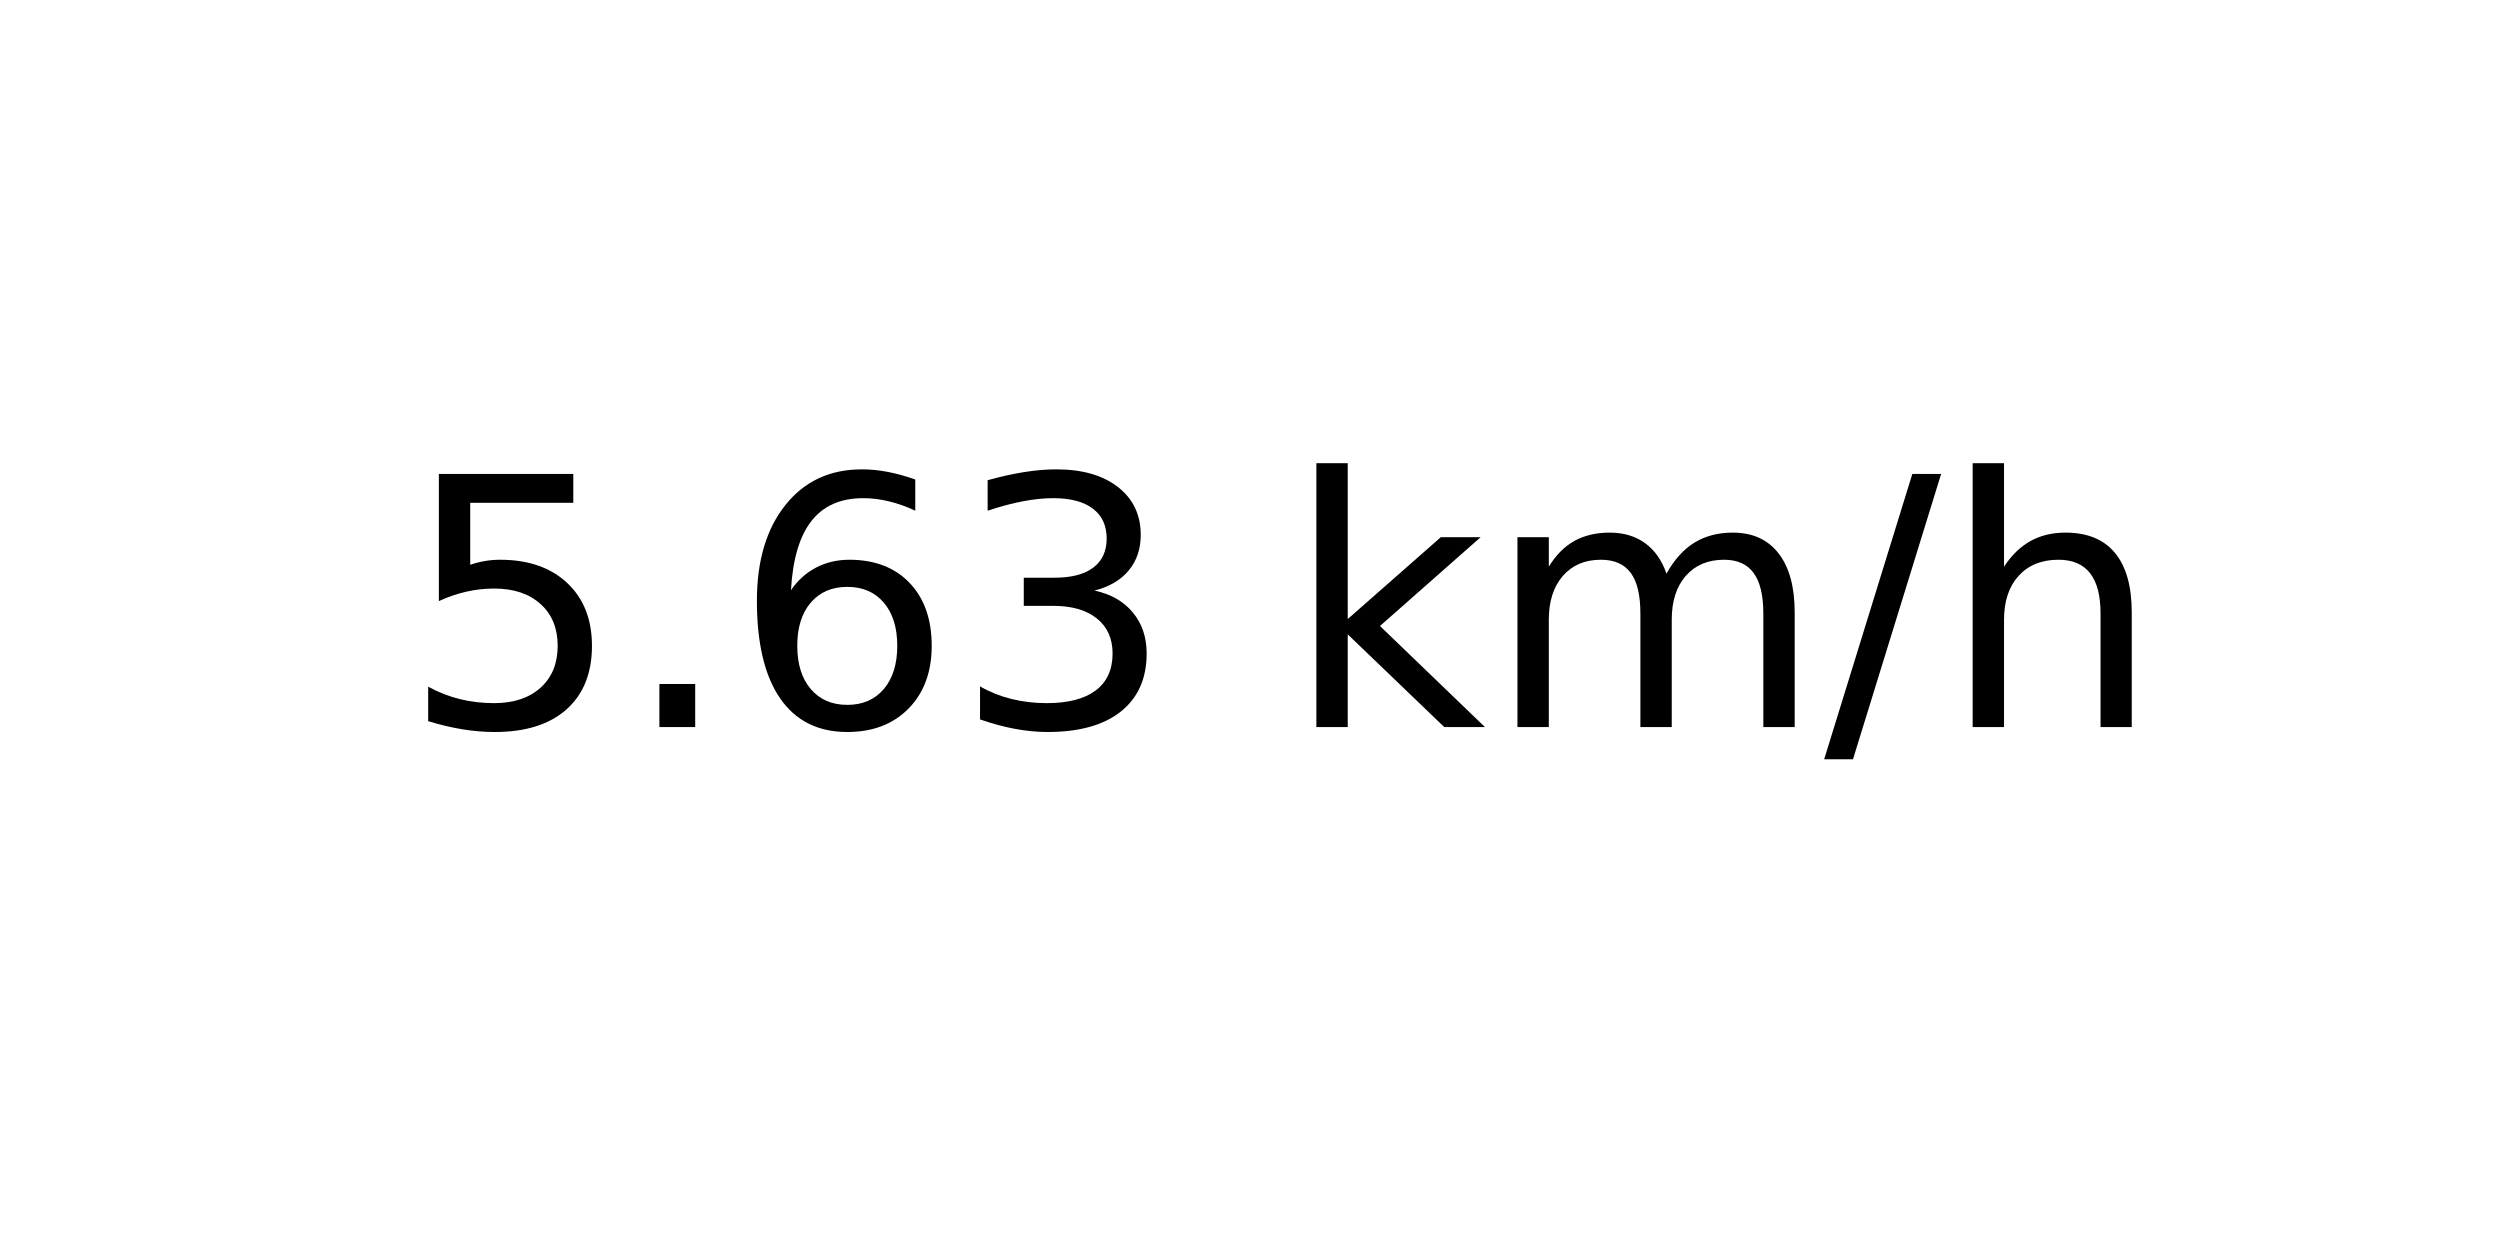
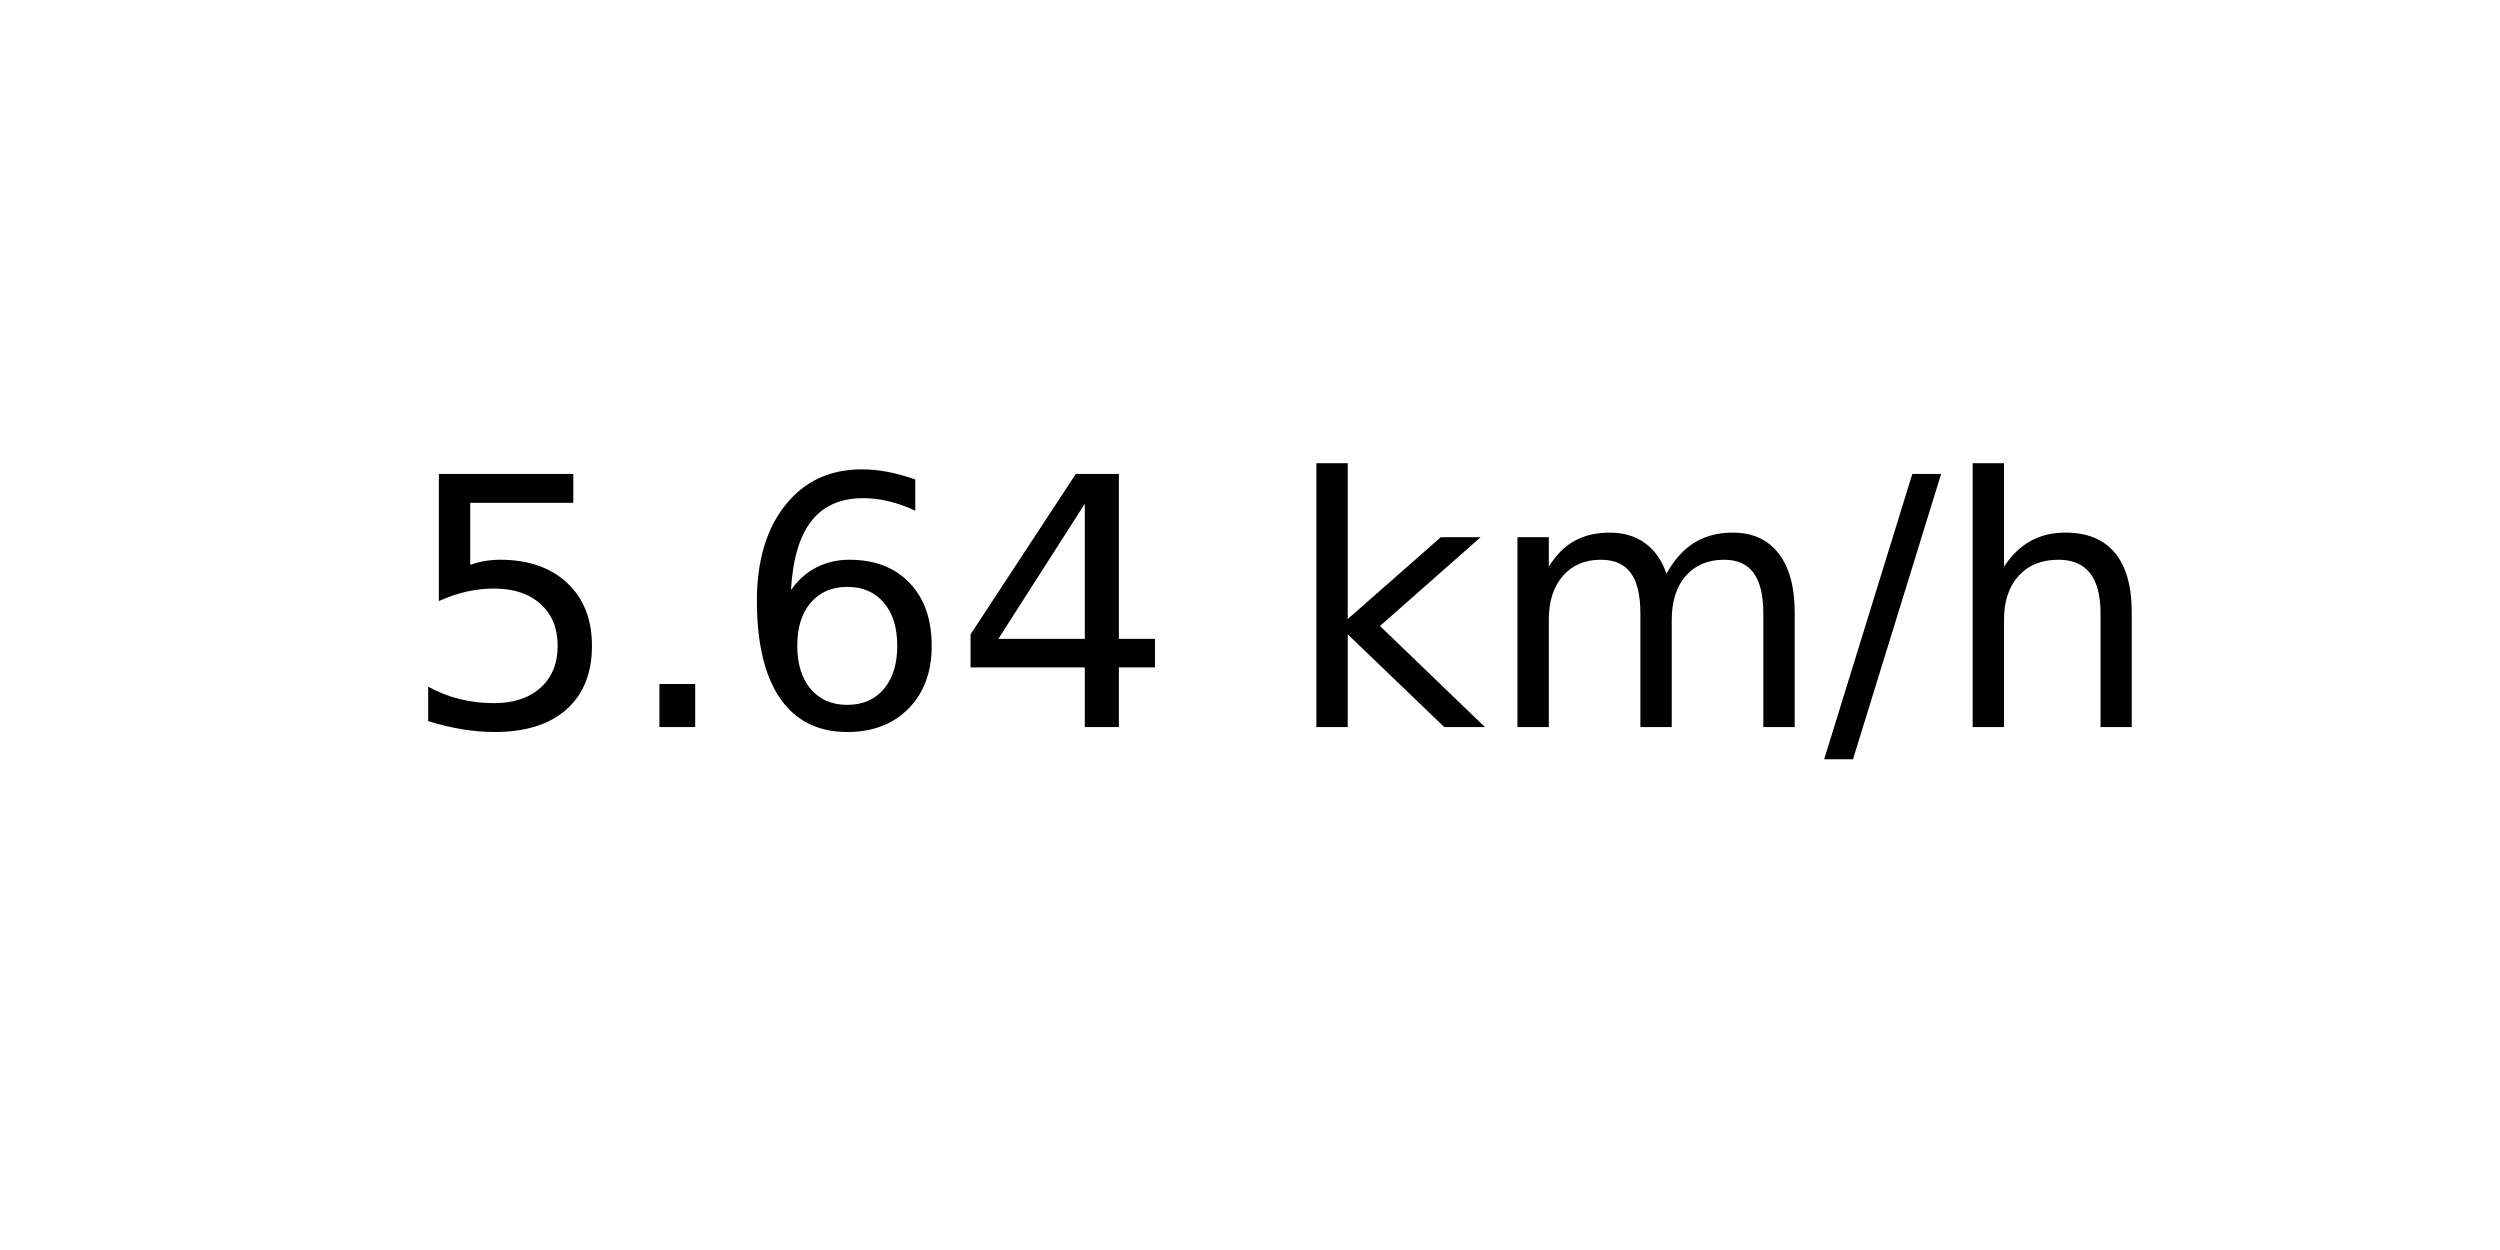
<svg xmlns="http://www.w3.org/2000/svg" xmlns:xlink="http://www.w3.org/1999/xlink" width="72pt" height="36pt" viewBox="0 0 72 36" version="1.1">
  <defs>
    <style type="text/css">*{stroke-linejoin: round; stroke-linecap: butt}</style>
  </defs>
  <g id="figure_1">
    <g id="axes_1">
      <g id="text_1">
        <g transform="translate(11.55937 20.93937) scale(0.1 -0.1)">
          <defs>
            <path id="DejaVuSans-35" d="M 691 4666  L 3169 4666  L 3169 4134  L 1269 4134  L 1269 2991  Q 1406 3038 1543 3061  Q 1681 3084 1819 3084  Q 2600 3084 3056 2656  Q 3513 2228 3513 1497  Q 3513 744 3044 326  Q 2575 -91 1722 -91  Q 1428 -91 1123 -41  Q 819 9 494 109  L 494 744  Q 775 591 1075 516  Q 1375 441 1709 441  Q 2250 441 2565 725  Q 2881 1009 2881 1497  Q 2881 1984 2565 2268  Q 2250 2553 1709 2553  Q 1456 2553 1204 2497  Q 953 2441 691 2322  L 691 4666  z " transform="scale(0.015625)" />
            <path id="DejaVuSans-2e" d="M 684 794  L 1344 794  L 1344 0  L 684 0  L 684 794  z " transform="scale(0.015625)" />
            <path id="DejaVuSans-36" d="M 2113 2584  Q 1688 2584 1439 2293  Q 1191 2003 1191 1497  Q 1191 994 1439 701  Q 1688 409 2113 409  Q 2538 409 2786 701  Q 3034 994 3034 1497  Q 3034 2003 2786 2293  Q 2538 2584 2113 2584  z M 3366 4563  L 3366 3988  Q 3128 4100 2886 4159  Q 2644 4219 2406 4219  Q 1781 4219 1451 3797  Q 1122 3375 1075 2522  Q 1259 2794 1537 2939  Q 1816 3084 2150 3084  Q 2853 3084 3261 2657  Q 3669 2231 3669 1497  Q 3669 778 3244 343  Q 2819 -91 2113 -91  Q 1303 -91 875 529  Q 447 1150 447 2328  Q 447 3434 972 4092  Q 1497 4750 2381 4750  Q 2619 4750 2861 4703  Q 3103 4656 3366 4563  z " transform="scale(0.015625)" />
-             <path id="DejaVuSans-33" d="M 2597 2516  Q 3050 2419 3304 2112  Q 3559 1806 3559 1356  Q 3559 666 3084 287  Q 2609 -91 1734 -91  Q 1441 -91 1130 -33  Q 819 25 488 141  L 488 750  Q 750 597 1062 519  Q 1375 441 1716 441  Q 2309 441 2620 675  Q 2931 909 2931 1356  Q 2931 1769 2642 2001  Q 2353 2234 1838 2234  L 1294 2234  L 1294 2753  L 1863 2753  Q 2328 2753 2575 2939  Q 2822 3125 2822 3475  Q 2822 3834 2567 4026  Q 2313 4219 1838 4219  Q 1578 4219 1281 4162  Q 984 4106 628 3988  L 628 4550  Q 988 4650 1302 4700  Q 1616 4750 1894 4750  Q 2613 4750 3031 4423  Q 3450 4097 3450 3541  Q 3450 3153 3228 2886  Q 3006 2619 2597 2516  z " transform="scale(0.015625)" />
+             <path id="DejaVuSans-34" d="M 2419 4116  L 825 1625  L 2419 1625  L 2419 4116  z M 2253 4666  L 3047 4666  L 3047 1625  L 3713 1625  L 3713 1100  L 3047 1100  L 3047 0  L 2419 0  L 2419 1100  L 313 1100  L 313 1709  L 2253 4666  z " transform="scale(0.015625)" />
            <path id="DejaVuSans-20" transform="scale(0.015625)" />
            <path id="DejaVuSans-6b" d="M 581 4863  L 1159 4863  L 1159 1991  L 2875 3500  L 3609 3500  L 1753 1863  L 3688 0  L 2938 0  L 1159 1709  L 1159 0  L 581 0  L 581 4863  z " transform="scale(0.015625)" />
            <path id="DejaVuSans-6d" d="M 3328 2828  Q 3544 3216 3844 3400  Q 4144 3584 4550 3584  Q 5097 3584 5394 3201  Q 5691 2819 5691 2113  L 5691 0  L 5113 0  L 5113 2094  Q 5113 2597 4934 2840  Q 4756 3084 4391 3084  Q 3944 3084 3684 2787  Q 3425 2491 3425 1978  L 3425 0  L 2847 0  L 2847 2094  Q 2847 2600 2669 2842  Q 2491 3084 2119 3084  Q 1678 3084 1418 2786  Q 1159 2488 1159 1978  L 1159 0  L 581 0  L 581 3500  L 1159 3500  L 1159 2956  Q 1356 3278 1631 3431  Q 1906 3584 2284 3584  Q 2666 3584 2933 3390  Q 3200 3197 3328 2828  z " transform="scale(0.015625)" />
            <path id="DejaVuSans-2f" d="M 1625 4666  L 2156 4666  L 531 -594  L 0 -594  L 1625 4666  z " transform="scale(0.015625)" />
            <path id="DejaVuSans-68" d="M 3513 2113  L 3513 0  L 2938 0  L 2938 2094  Q 2938 2591 2744 2837  Q 2550 3084 2163 3084  Q 1697 3084 1428 2787  Q 1159 2491 1159 1978  L 1159 0  L 581 0  L 581 4863  L 1159 4863  L 1159 2956  Q 1366 3272 1645 3428  Q 1925 3584 2291 3584  Q 2894 3584 3203 3211  Q 3513 2838 3513 2113  z " transform="scale(0.015625)" />
          </defs>
          <use xlink:href="#DejaVuSans-35" />
          <use xlink:href="#DejaVuSans-2e" x="63.623" />
          <use xlink:href="#DejaVuSans-36" x="95.41" />
-           <use xlink:href="#DejaVuSans-33" x="159.033" />
+           <use xlink:href="#DejaVuSans-34" x="159.033" />
          <use xlink:href="#DejaVuSans-20" x="222.656" />
          <use xlink:href="#DejaVuSans-6b" x="254.443" />
          <use xlink:href="#DejaVuSans-6d" x="312.354" />
          <use xlink:href="#DejaVuSans-2f" x="409.766" />
          <use xlink:href="#DejaVuSans-68" x="443.457" />
        </g>
      </g>
    </g>
  </g>
</svg>
